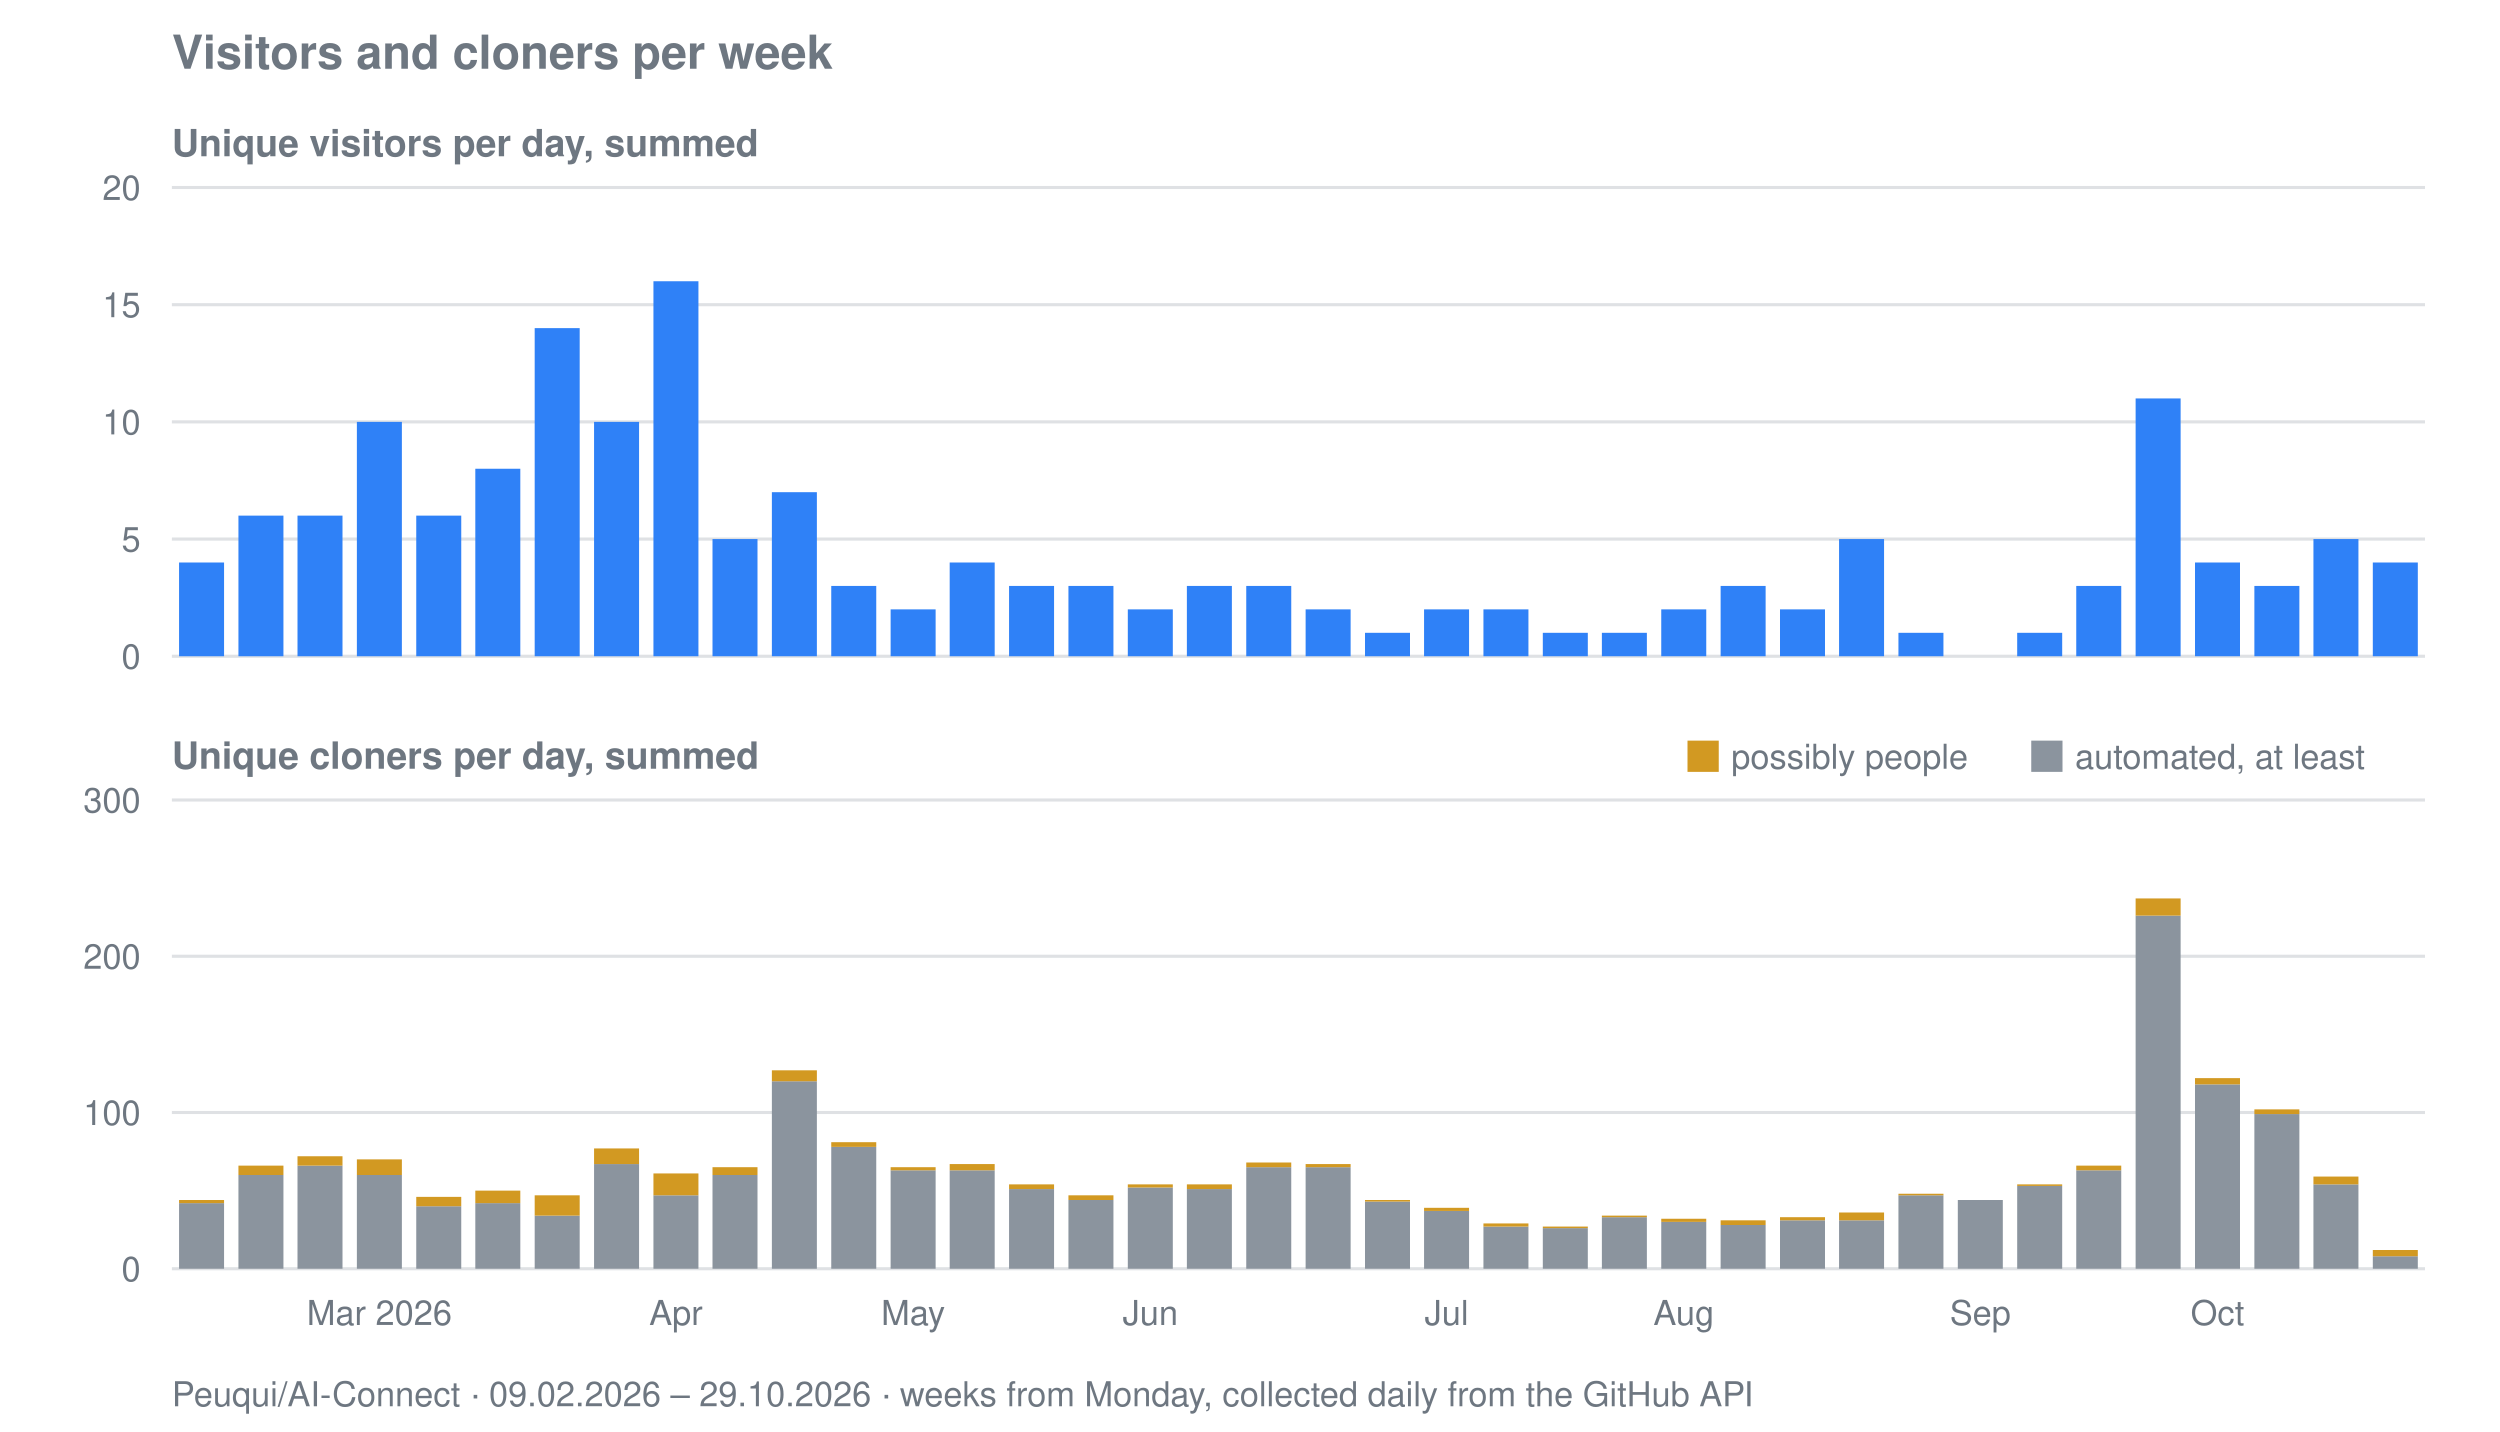
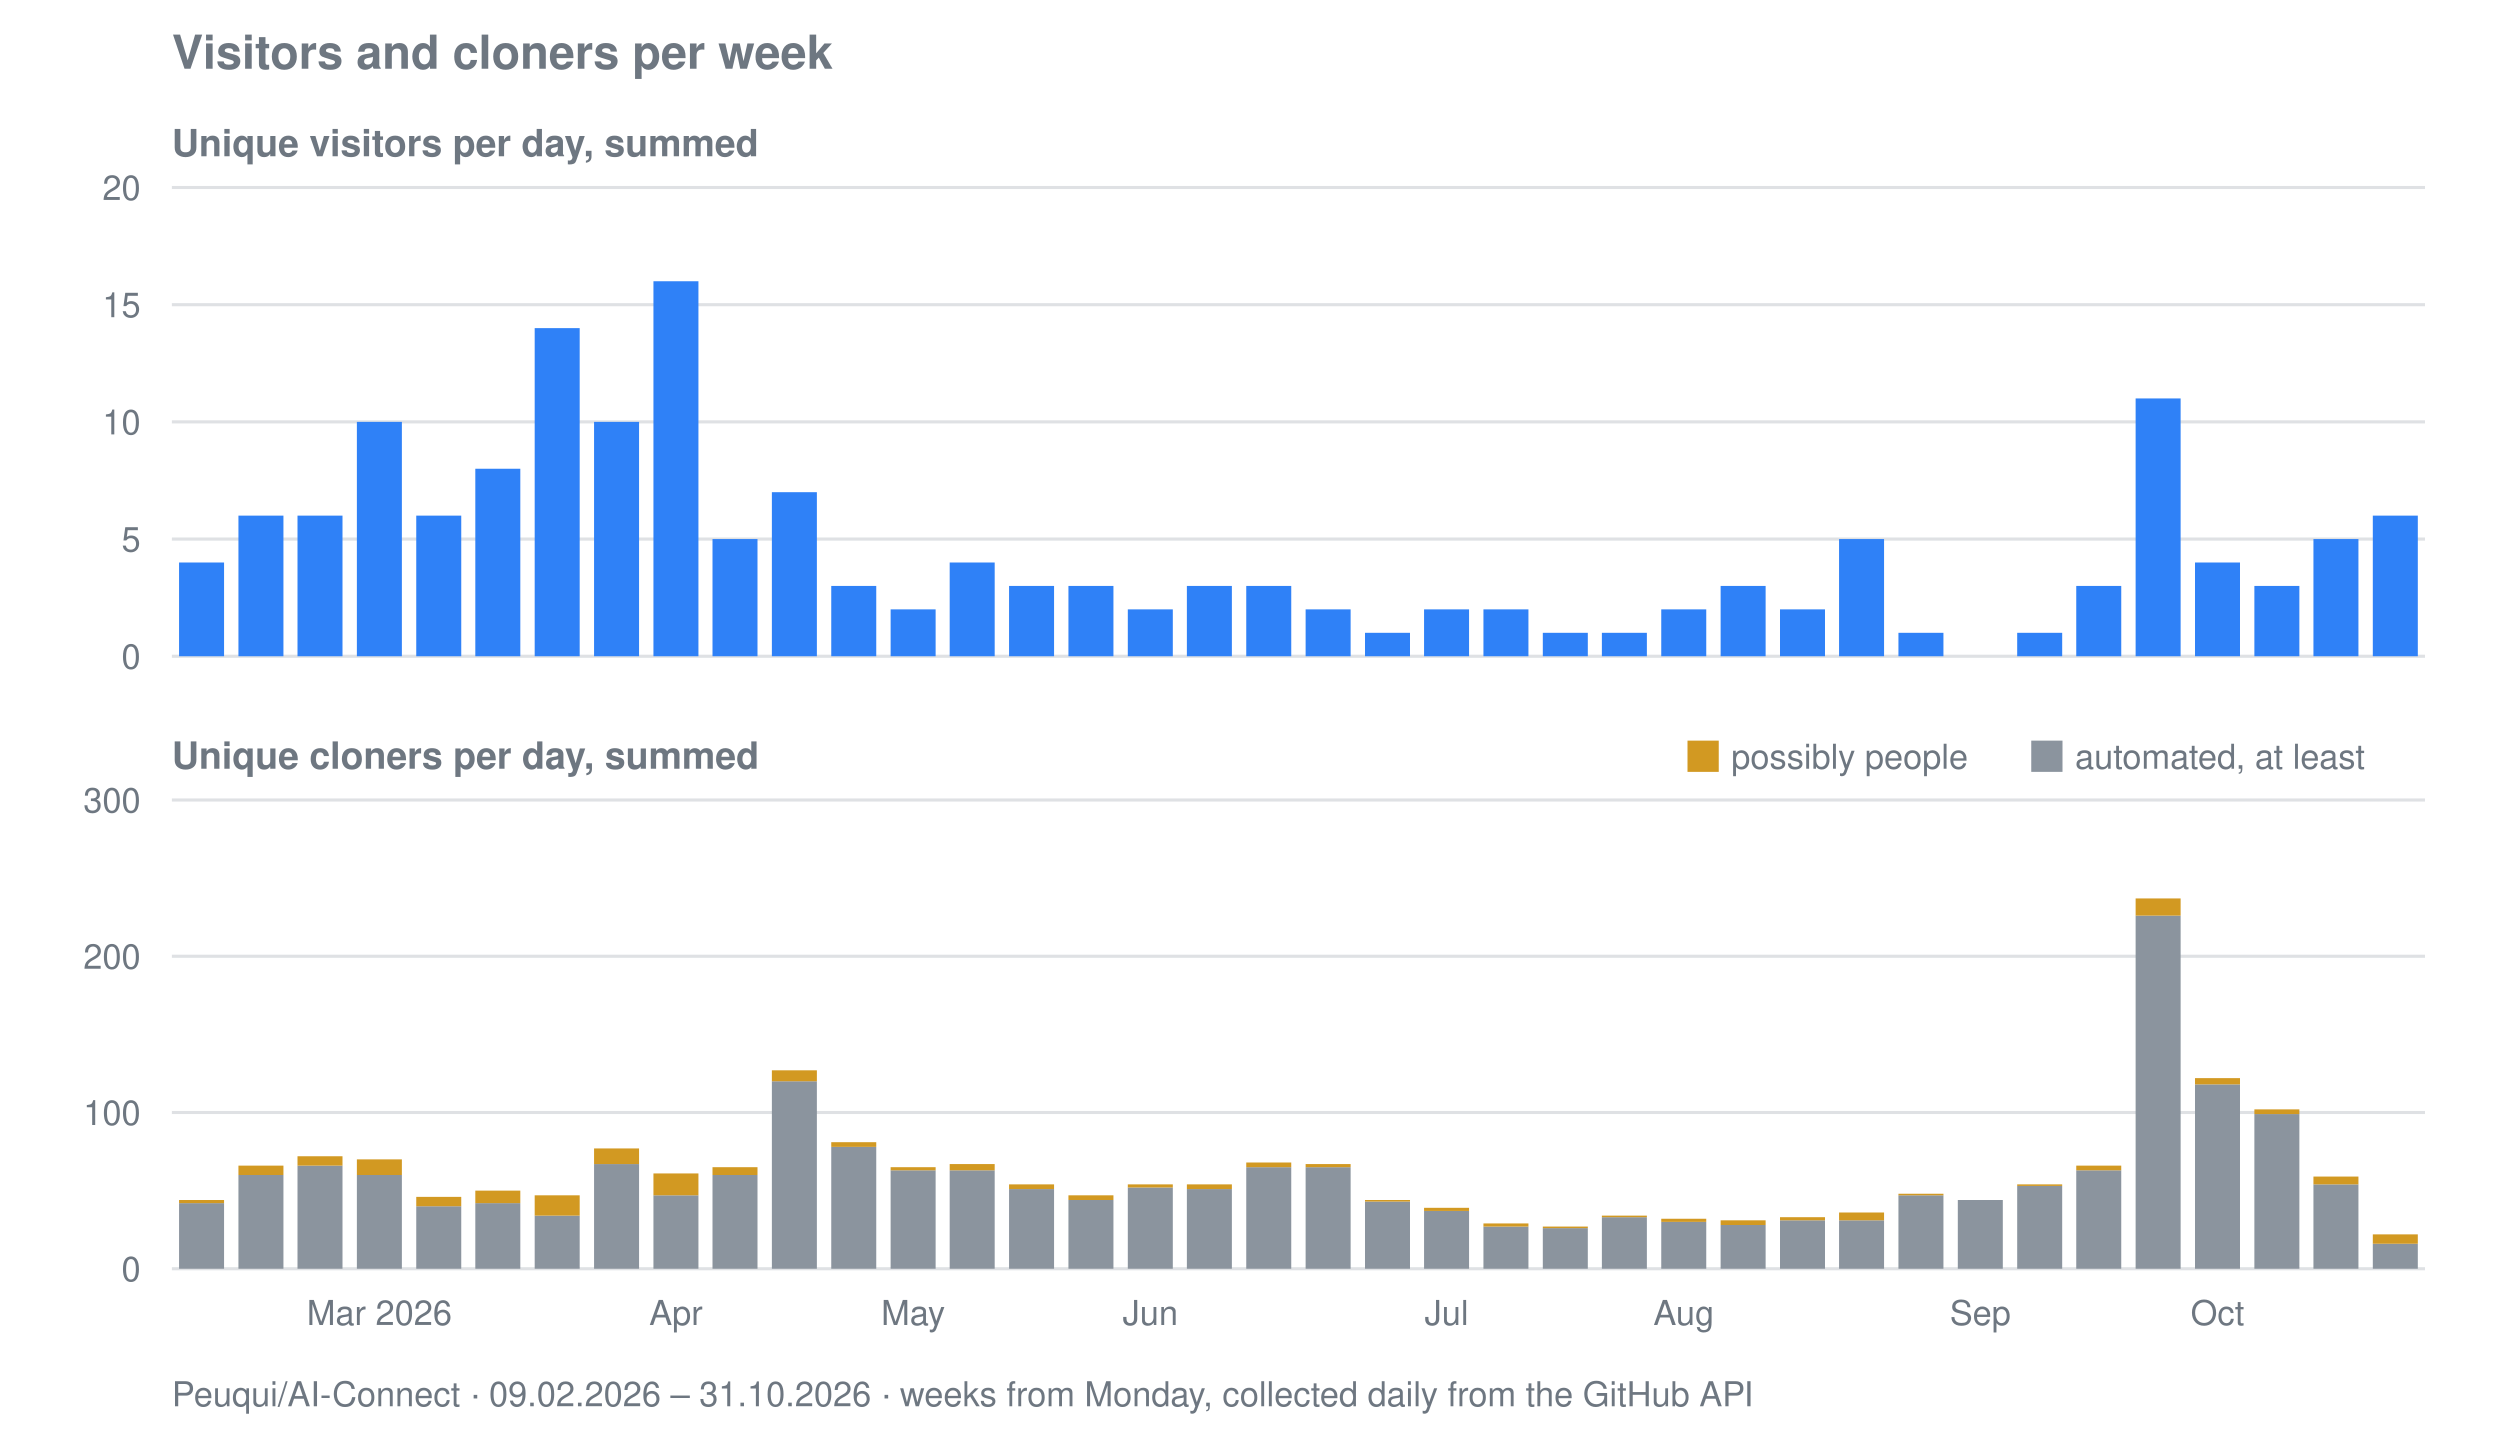
<svg xmlns="http://www.w3.org/2000/svg" viewBox="0 0 800 458" width="800" height="458" role="img" aria-label="Visitors and cloners per week for Peuqui/AI-Connect">
  <text font-family="system-ui, -apple-system, Segoe UI, Helvetica, Arial, sans-serif" font-size="15" font-weight="600" fill="#6e7781" x="55" y="22">Visitors and cloners per week</text>
  <text font-family="system-ui, -apple-system, Segoe UI, Helvetica, Arial, sans-serif" font-size="12" font-weight="600" fill="#6e7781" x="55" y="50">Unique visitors per day, summed</text>
  <line stroke="#8b949e" stroke-width="1" opacity="0.28" x1="55" y1="210.0" x2="776" y2="210.0" />
  <text font-family="system-ui, -apple-system, Segoe UI, Helvetica, Arial, sans-serif" font-size="11" fill="#6e7781" x="45" y="214.0" text-anchor="end">0</text>
  <line stroke="#8b949e" stroke-width="1" opacity="0.28" x1="55" y1="172.5" x2="776" y2="172.5" />
  <text font-family="system-ui, -apple-system, Segoe UI, Helvetica, Arial, sans-serif" font-size="11" fill="#6e7781" x="45" y="176.5" text-anchor="end">5</text>
  <line stroke="#8b949e" stroke-width="1" opacity="0.28" x1="55" y1="135.0" x2="776" y2="135.0" />
  <text font-family="system-ui, -apple-system, Segoe UI, Helvetica, Arial, sans-serif" font-size="11" fill="#6e7781" x="45" y="139.0" text-anchor="end">10</text>
  <line stroke="#8b949e" stroke-width="1" opacity="0.28" x1="55" y1="97.5" x2="776" y2="97.5" />
  <text font-family="system-ui, -apple-system, Segoe UI, Helvetica, Arial, sans-serif" font-size="11" fill="#6e7781" x="45" y="101.5" text-anchor="end">15</text>
  <line stroke="#8b949e" stroke-width="1" opacity="0.28" x1="55" y1="60.0" x2="776" y2="60.0" />
  <text font-family="system-ui, -apple-system, Segoe UI, Helvetica, Arial, sans-serif" font-size="11" fill="#6e7781" x="45" y="64.0" text-anchor="end">20</text>
  <rect fill="#2f81f7" x="57.3" y="180.0" width="14.4" height="30.0" />
  <rect fill="#2f81f7" x="76.3" y="165.0" width="14.4" height="45.0" />
  <rect fill="#2f81f7" x="95.2" y="165.0" width="14.4" height="45.0" />
  <rect fill="#2f81f7" x="114.2" y="135.0" width="14.4" height="75.0" />
  <rect fill="#2f81f7" x="133.2" y="165.0" width="14.4" height="45.0" />
  <rect fill="#2f81f7" x="152.1" y="150.0" width="14.4" height="60.0" />
  <rect fill="#2f81f7" x="171.1" y="105.0" width="14.4" height="105.0" />
  <rect fill="#2f81f7" x="190.1" y="135.0" width="14.4" height="75.0" />
  <rect fill="#2f81f7" x="209.1" y="90.0" width="14.4" height="120.0" />
  <rect fill="#2f81f7" x="228.0" y="172.5" width="14.4" height="37.5" />
  <rect fill="#2f81f7" x="247.0" y="157.5" width="14.4" height="52.5" />
  <rect fill="#2f81f7" x="266.0" y="187.5" width="14.4" height="22.5" />
  <rect fill="#2f81f7" x="285.0" y="195.0" width="14.4" height="15.0" />
  <rect fill="#2f81f7" x="303.9" y="180.0" width="14.4" height="30.0" />
  <rect fill="#2f81f7" x="322.9" y="187.5" width="14.4" height="22.5" />
  <rect fill="#2f81f7" x="341.9" y="187.5" width="14.4" height="22.5" />
  <rect fill="#2f81f7" x="360.9" y="195.0" width="14.4" height="15.0" />
  <rect fill="#2f81f7" x="379.8" y="187.5" width="14.4" height="22.5" />
  <rect fill="#2f81f7" x="398.8" y="187.5" width="14.4" height="22.5" />
  <rect fill="#2f81f7" x="417.8" y="195.0" width="14.4" height="15.0" />
  <rect fill="#2f81f7" x="436.8" y="202.5" width="14.4" height="7.5" />
  <rect fill="#2f81f7" x="455.7" y="195.0" width="14.4" height="15.0" />
  <rect fill="#2f81f7" x="474.7" y="195.0" width="14.4" height="15.0" />
  <rect fill="#2f81f7" x="493.7" y="202.5" width="14.4" height="7.5" />
  <rect fill="#2f81f7" x="512.6" y="202.5" width="14.4" height="7.5" />
  <rect fill="#2f81f7" x="531.6" y="195.0" width="14.4" height="15.0" />
  <rect fill="#2f81f7" x="550.6" y="187.5" width="14.4" height="22.5" />
  <rect fill="#2f81f7" x="569.6" y="195.0" width="14.4" height="15.0" />
  <rect fill="#2f81f7" x="588.5" y="172.5" width="14.4" height="37.5" />
  <rect fill="#2f81f7" x="607.5" y="202.5" width="14.4" height="7.5" />
  <rect fill="#2f81f7" x="645.5" y="202.5" width="14.4" height="7.5" />
  <rect fill="#2f81f7" x="664.4" y="187.5" width="14.4" height="22.5" />
  <rect fill="#2f81f7" x="683.4" y="127.5" width="14.4" height="82.5" />
  <rect fill="#2f81f7" x="702.4" y="180.0" width="14.4" height="30.0" />
  <rect fill="#2f81f7" x="721.4" y="187.5" width="14.4" height="22.5" />
  <rect fill="#2f81f7" x="740.3" y="172.5" width="14.4" height="37.5" />
-   <rect fill="#2f81f7" x="759.3" y="180.0" width="14.4" height="30.0" />
+   <rect fill="#2f81f7" x="759.3" y="165.0" width="14.4" height="45.0" />
  <text font-family="system-ui, -apple-system, Segoe UI, Helvetica, Arial, sans-serif" font-size="12" font-weight="600" fill="#6e7781" x="55" y="246">Unique cloners per day, summed</text>
  <line stroke="#8b949e" stroke-width="1" opacity="0.28" x1="55" y1="406.0" x2="776" y2="406.0" />
  <text font-family="system-ui, -apple-system, Segoe UI, Helvetica, Arial, sans-serif" font-size="11" fill="#6e7781" x="45" y="410.0" text-anchor="end">0</text>
  <line stroke="#8b949e" stroke-width="1" opacity="0.28" x1="55" y1="356.0" x2="776" y2="356.0" />
  <text font-family="system-ui, -apple-system, Segoe UI, Helvetica, Arial, sans-serif" font-size="11" fill="#6e7781" x="45" y="360.0" text-anchor="end">100</text>
  <line stroke="#8b949e" stroke-width="1" opacity="0.28" x1="55" y1="306.0" x2="776" y2="306.0" />
  <text font-family="system-ui, -apple-system, Segoe UI, Helvetica, Arial, sans-serif" font-size="11" fill="#6e7781" x="45" y="310.0" text-anchor="end">200</text>
  <line stroke="#8b949e" stroke-width="1" opacity="0.28" x1="55" y1="256.0" x2="776" y2="256.0" />
  <text font-family="system-ui, -apple-system, Segoe UI, Helvetica, Arial, sans-serif" font-size="11" fill="#6e7781" x="45" y="260.0" text-anchor="end">300</text>
  <rect fill="#8b949e" x="57.3" y="385.0" width="14.4" height="21.0" />
  <rect fill="#d29922" x="57.3" y="384.0" width="14.4" height="1.0" />
  <rect fill="#8b949e" x="76.3" y="376.0" width="14.4" height="30.0" />
  <rect fill="#d29922" x="76.3" y="373.0" width="14.4" height="3.0" />
  <rect fill="#8b949e" x="95.2" y="373.0" width="14.4" height="33.0" />
  <rect fill="#d29922" x="95.2" y="370.0" width="14.4" height="3.0" />
  <rect fill="#8b949e" x="114.2" y="376.0" width="14.4" height="30.0" />
  <rect fill="#d29922" x="114.2" y="371.0" width="14.4" height="5.0" />
  <rect fill="#8b949e" x="133.2" y="386.0" width="14.4" height="20.0" />
  <rect fill="#d29922" x="133.2" y="383.0" width="14.4" height="3.0" />
  <rect fill="#8b949e" x="152.1" y="385.0" width="14.4" height="21.0" />
  <rect fill="#d29922" x="152.1" y="381.0" width="14.4" height="4.0" />
  <rect fill="#8b949e" x="171.1" y="389.0" width="14.4" height="17.0" />
  <rect fill="#d29922" x="171.1" y="382.5" width="14.4" height="6.5" />
  <rect fill="#8b949e" x="190.1" y="372.5" width="14.4" height="33.5" />
  <rect fill="#d29922" x="190.1" y="367.5" width="14.4" height="5.0" />
  <rect fill="#8b949e" x="209.1" y="382.5" width="14.4" height="23.5" />
  <rect fill="#d29922" x="209.1" y="375.5" width="14.4" height="7.0" />
  <rect fill="#8b949e" x="228.0" y="376.0" width="14.4" height="30.0" />
  <rect fill="#d29922" x="228.0" y="373.5" width="14.4" height="2.5" />
  <rect fill="#8b949e" x="247.0" y="346.0" width="14.4" height="60.0" />
  <rect fill="#d29922" x="247.0" y="342.5" width="14.4" height="3.5" />
  <rect fill="#8b949e" x="266.0" y="367.0" width="14.4" height="39.0" />
  <rect fill="#d29922" x="266.0" y="365.5" width="14.4" height="1.5" />
  <rect fill="#8b949e" x="285.0" y="374.5" width="14.4" height="31.5" />
  <rect fill="#d29922" x="285.0" y="373.5" width="14.4" height="1.0" />
  <rect fill="#8b949e" x="303.9" y="374.5" width="14.4" height="31.5" />
  <rect fill="#d29922" x="303.9" y="372.5" width="14.4" height="2.0" />
  <rect fill="#8b949e" x="322.9" y="380.5" width="14.4" height="25.5" />
  <rect fill="#d29922" x="322.9" y="379.0" width="14.4" height="1.5" />
  <rect fill="#8b949e" x="341.9" y="384.0" width="14.4" height="22.0" />
  <rect fill="#d29922" x="341.9" y="382.5" width="14.4" height="1.5" />
  <rect fill="#8b949e" x="360.9" y="380.0" width="14.4" height="26.0" />
  <rect fill="#d29922" x="360.9" y="379.0" width="14.4" height="1.0" />
  <rect fill="#8b949e" x="379.8" y="380.5" width="14.4" height="25.5" />
  <rect fill="#d29922" x="379.8" y="379.0" width="14.4" height="1.5" />
  <rect fill="#8b949e" x="398.8" y="373.5" width="14.4" height="32.5" />
  <rect fill="#d29922" x="398.8" y="372.0" width="14.4" height="1.5" />
  <rect fill="#8b949e" x="417.8" y="373.5" width="14.4" height="32.5" />
  <rect fill="#d29922" x="417.8" y="372.5" width="14.4" height="1.0" />
  <rect fill="#8b949e" x="436.8" y="384.5" width="14.4" height="21.5" />
  <rect fill="#d29922" x="436.8" y="384.0" width="14.4" height="0.5" />
  <rect fill="#8b949e" x="455.7" y="387.5" width="14.4" height="18.5" />
  <rect fill="#d29922" x="455.7" y="386.5" width="14.4" height="1.0" />
  <rect fill="#8b949e" x="474.7" y="392.5" width="14.4" height="13.5" />
  <rect fill="#d29922" x="474.7" y="391.5" width="14.4" height="1.0" />
  <rect fill="#8b949e" x="493.7" y="393.0" width="14.4" height="13.0" />
  <rect fill="#d29922" x="493.7" y="392.5" width="14.4" height="0.5" />
  <rect fill="#8b949e" x="512.6" y="389.5" width="14.4" height="16.5" />
  <rect fill="#d29922" x="512.6" y="389.0" width="14.4" height="0.5" />
  <rect fill="#8b949e" x="531.6" y="391.0" width="14.4" height="15.0" />
  <rect fill="#d29922" x="531.6" y="390.0" width="14.4" height="1.0" />
  <rect fill="#8b949e" x="550.6" y="392.0" width="14.4" height="14.0" />
  <rect fill="#d29922" x="550.6" y="390.5" width="14.4" height="1.5" />
  <rect fill="#8b949e" x="569.6" y="390.5" width="14.4" height="15.5" />
  <rect fill="#d29922" x="569.6" y="389.5" width="14.4" height="1.0" />
  <rect fill="#8b949e" x="588.5" y="390.5" width="14.4" height="15.5" />
  <rect fill="#d29922" x="588.5" y="388.0" width="14.4" height="2.5" />
  <rect fill="#8b949e" x="607.5" y="382.5" width="14.4" height="23.5" />
  <rect fill="#d29922" x="607.5" y="382.0" width="14.4" height="0.5" />
  <rect fill="#8b949e" x="626.5" y="384.0" width="14.4" height="22.0" />
  <rect fill="#8b949e" x="645.5" y="379.5" width="14.4" height="26.5" />
  <rect fill="#d29922" x="645.5" y="379.0" width="14.4" height="0.5" />
  <rect fill="#8b949e" x="664.4" y="374.5" width="14.4" height="31.5" />
  <rect fill="#d29922" x="664.4" y="373.0" width="14.4" height="1.5" />
  <rect fill="#8b949e" x="683.4" y="293.0" width="14.4" height="113.0" />
  <rect fill="#d29922" x="683.4" y="287.5" width="14.4" height="5.5" />
  <rect fill="#8b949e" x="702.4" y="347.0" width="14.4" height="59.0" />
  <rect fill="#d29922" x="702.4" y="345.0" width="14.4" height="2.0" />
  <rect fill="#8b949e" x="721.4" y="356.5" width="14.4" height="49.5" />
  <rect fill="#d29922" x="721.4" y="355.0" width="14.4" height="1.5" />
  <rect fill="#8b949e" x="740.3" y="379.0" width="14.4" height="27.0" />
  <rect fill="#d29922" x="740.3" y="376.5" width="14.4" height="2.5" />
-   <rect fill="#8b949e" x="759.3" y="402.0" width="14.4" height="4.0" />
-   <rect fill="#d29922" x="759.3" y="400.0" width="14.4" height="2.0" />
+   <rect fill="#8b949e" x="759.3" y="398.0" width="14.4" height="8.0" />
+   <rect fill="#d29922" x="759.3" y="395.0" width="14.4" height="3.0" />
  <rect fill="#d29922" x="540" y="237" width="10" height="10" />
  <text font-family="system-ui, -apple-system, Segoe UI, Helvetica, Arial, sans-serif" font-size="11" fill="#6e7781" x="554" y="246">possibly people</text>
  <rect fill="#8b949e" x="650" y="237" width="10" height="10" />
  <text font-family="system-ui, -apple-system, Segoe UI, Helvetica, Arial, sans-serif" font-size="11" fill="#6e7781" x="664" y="246">automated, at least</text>
  <text font-family="system-ui, -apple-system, Segoe UI, Helvetica, Arial, sans-serif" font-size="11" fill="#6e7781" x="121.4" y="424" text-anchor="middle">Mar 2026</text>
  <text font-family="system-ui, -apple-system, Segoe UI, Helvetica, Arial, sans-serif" font-size="11" fill="#6e7781" x="216.3" y="424" text-anchor="middle">Apr</text>
  <text font-family="system-ui, -apple-system, Segoe UI, Helvetica, Arial, sans-serif" font-size="11" fill="#6e7781" x="292.2" y="424" text-anchor="middle">May</text>
  <text font-family="system-ui, -apple-system, Segoe UI, Helvetica, Arial, sans-serif" font-size="11" fill="#6e7781" x="368.1" y="424" text-anchor="middle">Jun</text>
  <text font-family="system-ui, -apple-system, Segoe UI, Helvetica, Arial, sans-serif" font-size="11" fill="#6e7781" x="462.9" y="424" text-anchor="middle">Jul</text>
  <text font-family="system-ui, -apple-system, Segoe UI, Helvetica, Arial, sans-serif" font-size="11" fill="#6e7781" x="538.8" y="424" text-anchor="middle">Aug</text>
  <text font-family="system-ui, -apple-system, Segoe UI, Helvetica, Arial, sans-serif" font-size="11" fill="#6e7781" x="633.7" y="424" text-anchor="middle">Sep</text>
  <text font-family="system-ui, -apple-system, Segoe UI, Helvetica, Arial, sans-serif" font-size="11" fill="#6e7781" x="709.6" y="424" text-anchor="middle">Oct</text>
-   <text font-family="system-ui, -apple-system, Segoe UI, Helvetica, Arial, sans-serif" font-size="11" fill="#6e7781" x="55" y="450">Peuqui/AI-Connect · 09.02.2026 – 29.10.2026 · weeks from Monday, collected daily from the GitHub API</text>
+   <text font-family="system-ui, -apple-system, Segoe UI, Helvetica, Arial, sans-serif" font-size="11" fill="#6e7781" x="55" y="450">Peuqui/AI-Connect · 09.02.2026 – 31.10.2026 · weeks from Monday, collected daily from the GitHub API</text>
</svg>
